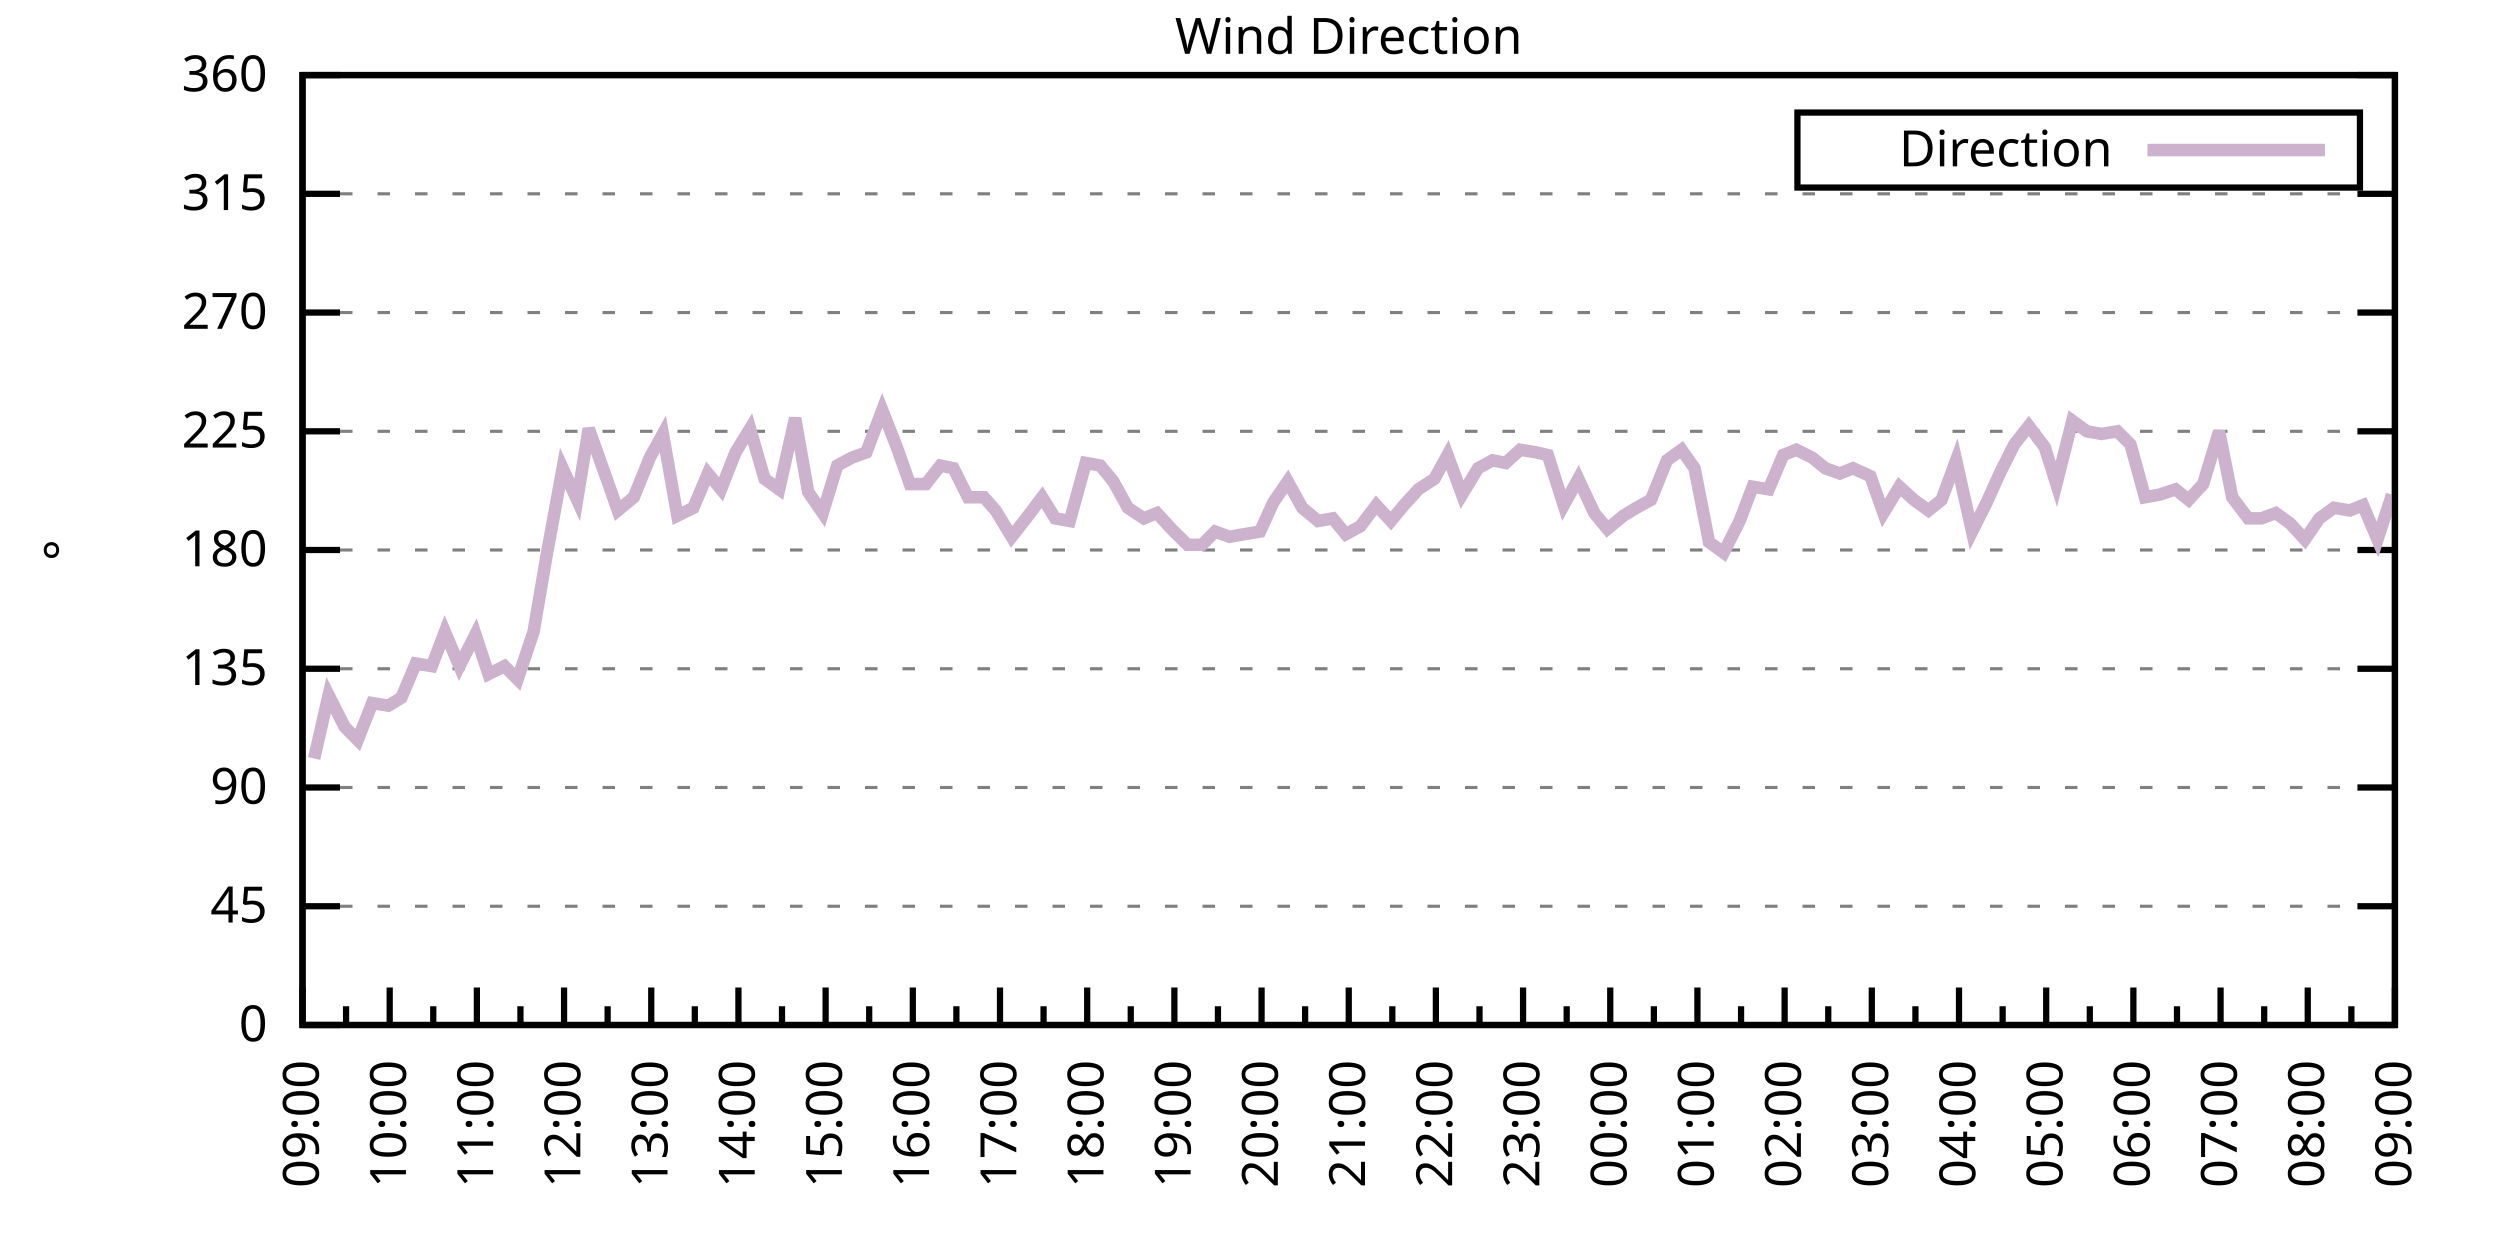
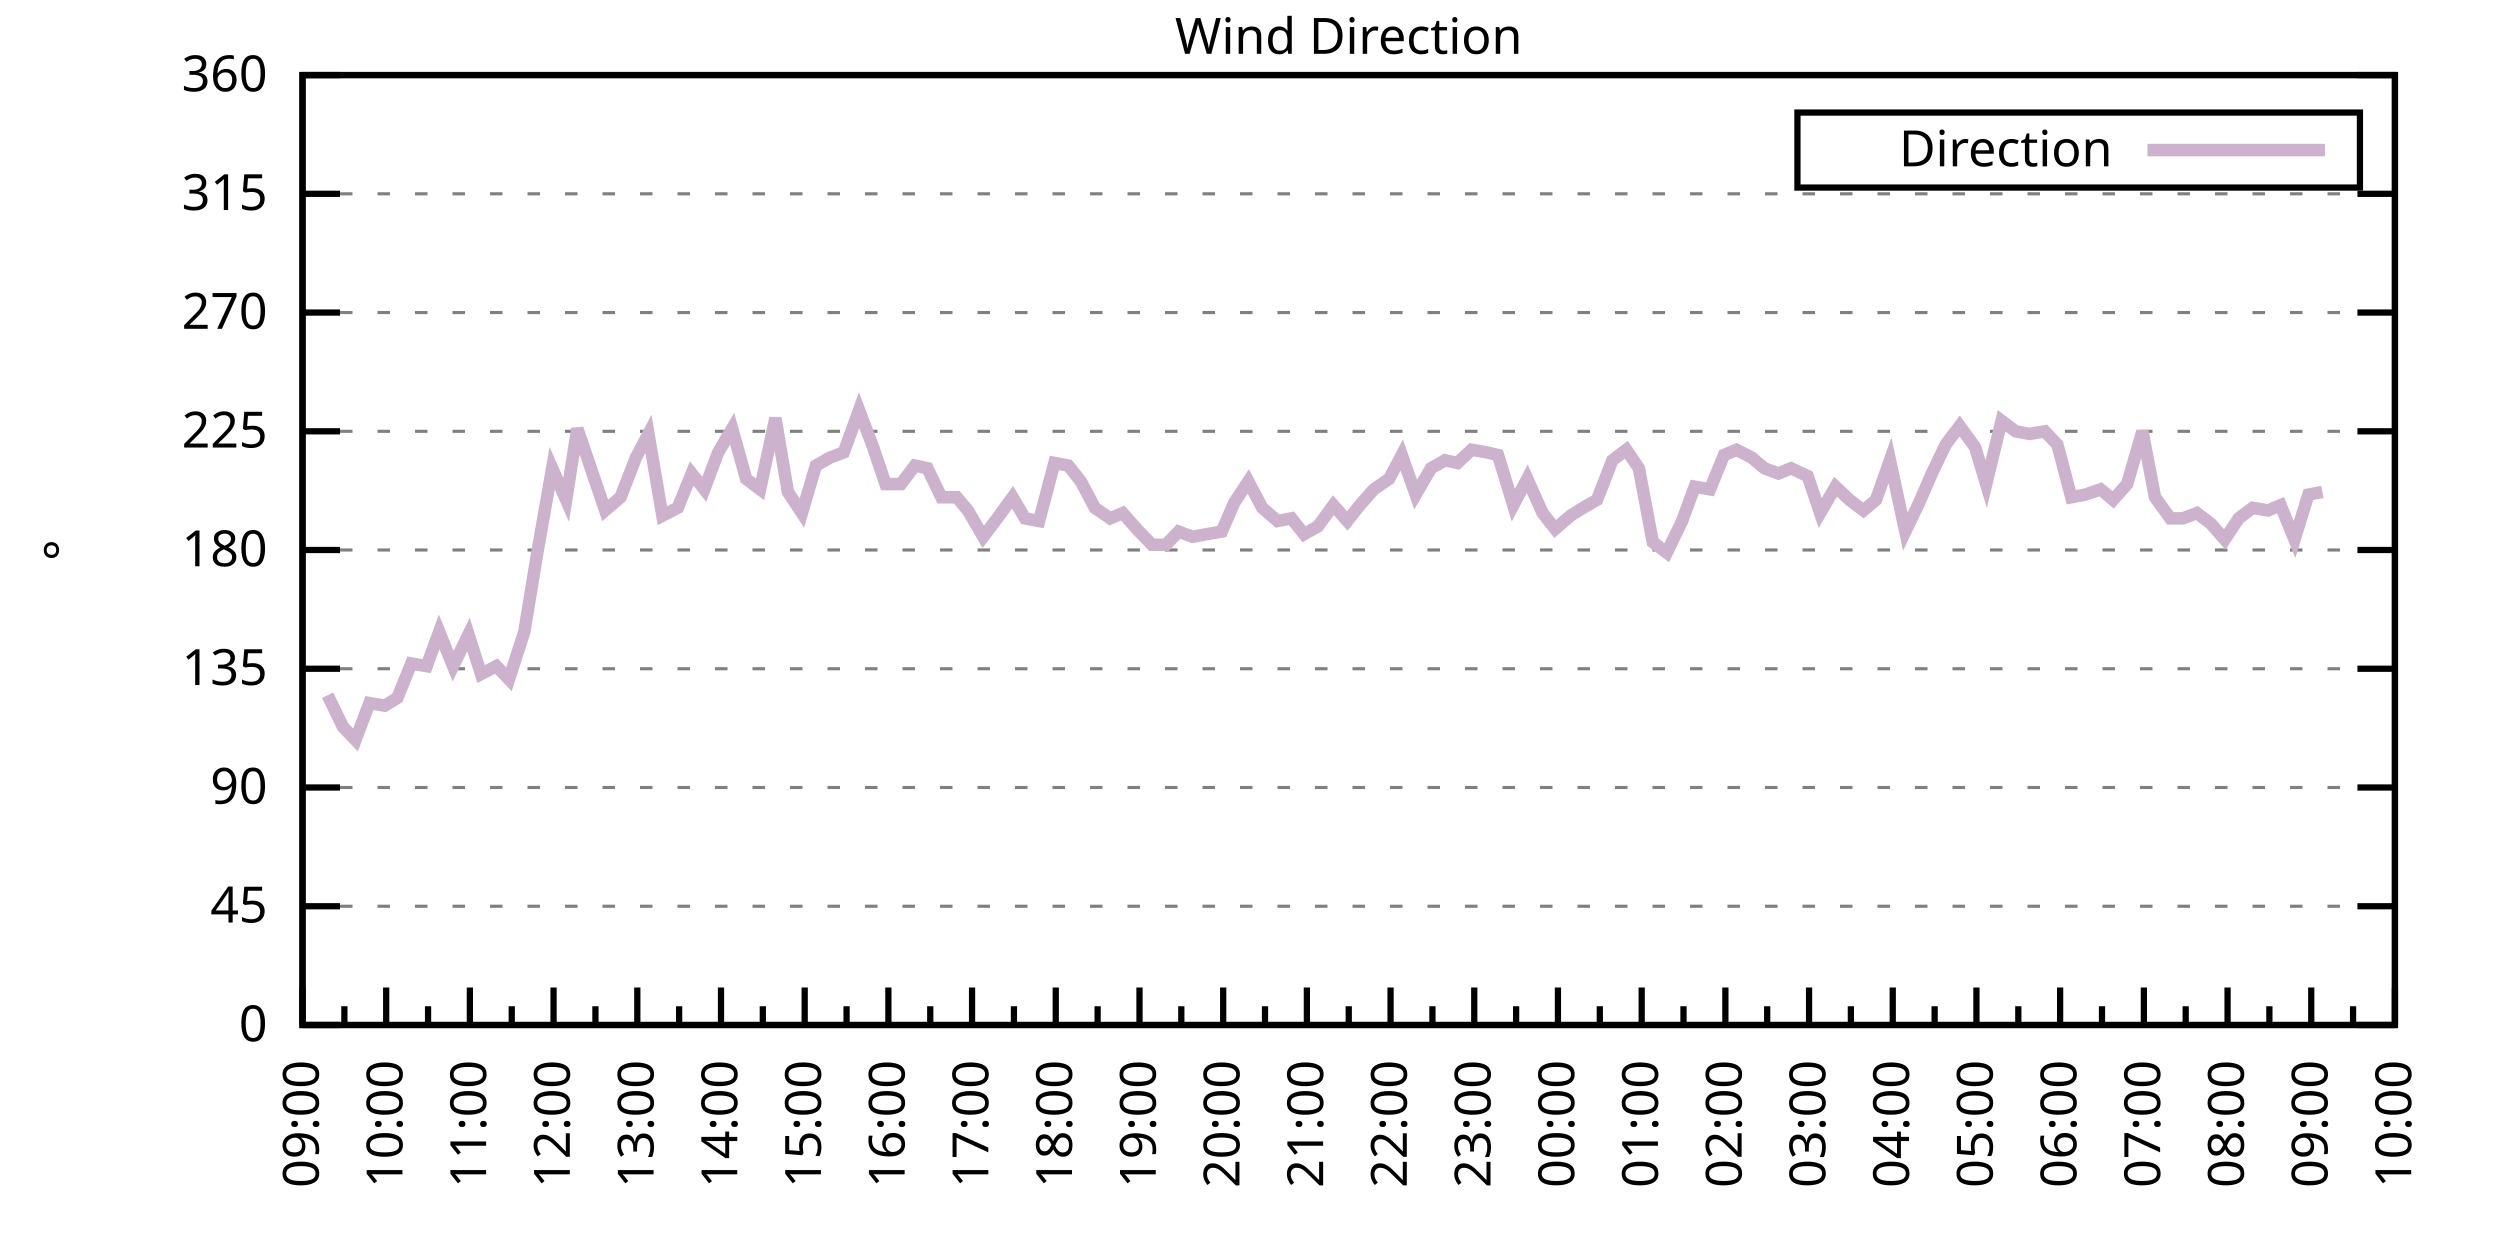
<svg xmlns="http://www.w3.org/2000/svg" xmlns:xlink="http://www.w3.org/1999/xlink" width="400" height="200" viewBox="0 0 400 200">
  <g id="gnuplot_canvas">
    <rect x="0" y="0" width="400" height="200" fill="none" />
    <defs>
      <circle id="gpDot" r="0.5" stroke-width="0.5" stroke="currentColor" />
      <path id="gpPt0" stroke-width="0.333" stroke="currentColor" d="M-1,0 h2 M0,-1 v2" />
      <path id="gpPt1" stroke-width="0.333" stroke="currentColor" d="M-1,-1 L1,1 M1,-1 L-1,1" />
      <path id="gpPt2" stroke-width="0.333" stroke="currentColor" d="M-1,0 L1,0 M0,-1 L0,1 M-1,-1 L1,1 M-1,1 L1,-1" />
      <rect id="gpPt3" stroke-width="0.333" stroke="currentColor" x="-1" y="-1" width="2" height="2" />
      <rect id="gpPt4" stroke-width="0.333" stroke="currentColor" fill="currentColor" x="-1" y="-1" width="2" height="2" />
      <circle id="gpPt5" stroke-width="0.333" stroke="currentColor" cx="0" cy="0" r="1" />
      <use xlink:href="#gpPt5" id="gpPt6" fill="currentColor" stroke="none" />
      <path id="gpPt7" stroke-width="0.333" stroke="currentColor" d="M0,-1.33 L-1.33,0.67 L1.33,0.67 z" />
      <use xlink:href="#gpPt7" id="gpPt8" fill="currentColor" stroke="none" />
      <use xlink:href="#gpPt7" id="gpPt9" stroke="currentColor" transform="rotate(180)" />
      <use xlink:href="#gpPt9" id="gpPt10" fill="currentColor" stroke="none" />
      <use xlink:href="#gpPt3" id="gpPt11" stroke="currentColor" transform="rotate(45)" />
      <use xlink:href="#gpPt11" id="gpPt12" fill="currentColor" stroke="none" />
      <path id="gpPt13" stroke-width="0.333" stroke="currentColor" d="M0,1.330 L1.265,0.411 L0.782,-1.067 L-0.782,-1.076 L-1.265,0.411 z" />
      <use xlink:href="#gpPt13" id="gpPt14" fill="currentColor" stroke="none" />
      <filter id="textbox" filterUnits="objectBoundingBox" x="0" y="0" height="1" width="1">
        <feFlood flood-color="white" flood-opacity="1" result="bgnd" />
        <feComposite in="SourceGraphic" in2="bgnd" operator="atop" />
      </filter>
      <filter id="greybox" filterUnits="objectBoundingBox" x="0" y="0" height="1" width="1">
        <feFlood flood-color="lightgrey" flood-opacity="1" result="grey" />
        <feComposite in="SourceGraphic" in2="grey" operator="atop" />
      </filter>
    </defs>
    <g fill="none" color="white" stroke="currentColor" stroke-width="1.00" stroke-linecap="butt" stroke-linejoin="miter">
</g>
    <g fill="none" color="black" stroke="currentColor" stroke-width="1.00" stroke-linecap="butt" stroke-linejoin="miter">
      <g stroke="none" shape-rendering="crispEdges">
        <polygon fill="rgb(255, 255, 255)" points="48.40,164.00 383.18,164.00 383.18,12.02 48.40,12.02 " />
      </g>
    </g>
    <g fill="none" color="black" stroke="currentColor" stroke-width="1.00" stroke-linecap="butt" stroke-linejoin="miter">
</g>
    <g fill="none" color="black" stroke="black" stroke-width="0.50" stroke-linecap="butt" stroke-linejoin="miter">
</g>
    <g fill="none" color="gray" stroke="currentColor" stroke-width="0.50" stroke-linecap="butt" stroke-linejoin="miter">
      <path stroke="gray" stroke-dasharray="2,4" class="gridline" d="M48.40,164.00 L383.19,164.00  " />
    </g>
    <g fill="none" color="gray" stroke="gray" stroke-width="1.00" stroke-linecap="butt" stroke-linejoin="miter">
</g>
    <g fill="none" color="black" stroke="currentColor" stroke-width="1.00" stroke-linecap="butt" stroke-linejoin="miter">
      <path stroke="black" d="M48.40,164.00 L54.40,164.00 M383.19,164.00 L377.19,164.00  " />
      <g transform="translate(42.80,166.60)" stroke="none" fill="black" font-family="Sans" font-size="8.00" text-anchor="end">
        <text>
          <tspan font-family="Sans"> 0</tspan>
        </text>
      </g>
    </g>
    <g fill="none" color="black" stroke="currentColor" stroke-width="1.00" stroke-linecap="butt" stroke-linejoin="miter">
</g>
    <g fill="none" color="black" stroke="black" stroke-width="0.50" stroke-linecap="butt" stroke-linejoin="miter">
</g>
    <g fill="none" color="gray" stroke="currentColor" stroke-width="0.50" stroke-linecap="butt" stroke-linejoin="miter">
      <path stroke="gray" stroke-dasharray="2,4" class="gridline" d="M48.40,145.00 L383.19,145.00  " />
    </g>
    <g fill="none" color="gray" stroke="gray" stroke-width="1.00" stroke-linecap="butt" stroke-linejoin="miter">
</g>
    <g fill="none" color="black" stroke="currentColor" stroke-width="1.00" stroke-linecap="butt" stroke-linejoin="miter">
      <path stroke="black" d="M48.40,145.00 L54.40,145.00 M383.19,145.00 L377.19,145.00  " />
      <g transform="translate(42.80,147.60)" stroke="none" fill="black" font-family="Sans" font-size="8.00" text-anchor="end">
        <text>
          <tspan font-family="Sans"> 45</tspan>
        </text>
      </g>
    </g>
    <g fill="none" color="black" stroke="currentColor" stroke-width="1.00" stroke-linecap="butt" stroke-linejoin="miter">
</g>
    <g fill="none" color="black" stroke="black" stroke-width="0.50" stroke-linecap="butt" stroke-linejoin="miter">
</g>
    <g fill="none" color="gray" stroke="currentColor" stroke-width="0.50" stroke-linecap="butt" stroke-linejoin="miter">
      <path stroke="gray" stroke-dasharray="2,4" class="gridline" d="M48.40,126.00 L383.19,126.00  " />
    </g>
    <g fill="none" color="gray" stroke="gray" stroke-width="1.00" stroke-linecap="butt" stroke-linejoin="miter">
</g>
    <g fill="none" color="black" stroke="currentColor" stroke-width="1.00" stroke-linecap="butt" stroke-linejoin="miter">
      <path stroke="black" d="M48.40,126.00 L54.40,126.00 M383.19,126.00 L377.19,126.00  " />
      <g transform="translate(42.80,128.60)" stroke="none" fill="black" font-family="Sans" font-size="8.00" text-anchor="end">
        <text>
          <tspan font-family="Sans"> 90</tspan>
        </text>
      </g>
    </g>
    <g fill="none" color="black" stroke="currentColor" stroke-width="1.00" stroke-linecap="butt" stroke-linejoin="miter">
</g>
    <g fill="none" color="black" stroke="black" stroke-width="0.50" stroke-linecap="butt" stroke-linejoin="miter">
</g>
    <g fill="none" color="gray" stroke="currentColor" stroke-width="0.50" stroke-linecap="butt" stroke-linejoin="miter">
      <path stroke="gray" stroke-dasharray="2,4" class="gridline" d="M48.40,107.00 L383.19,107.00  " />
    </g>
    <g fill="none" color="gray" stroke="gray" stroke-width="1.00" stroke-linecap="butt" stroke-linejoin="miter">
</g>
    <g fill="none" color="black" stroke="currentColor" stroke-width="1.00" stroke-linecap="butt" stroke-linejoin="miter">
      <path stroke="black" d="M48.40,107.00 L54.40,107.00 M383.19,107.00 L377.19,107.00  " />
      <g transform="translate(42.80,109.60)" stroke="none" fill="black" font-family="Sans" font-size="8.00" text-anchor="end">
        <text>
          <tspan font-family="Sans"> 135</tspan>
        </text>
      </g>
    </g>
    <g fill="none" color="black" stroke="currentColor" stroke-width="1.00" stroke-linecap="butt" stroke-linejoin="miter">
</g>
    <g fill="none" color="black" stroke="black" stroke-width="0.50" stroke-linecap="butt" stroke-linejoin="miter">
</g>
    <g fill="none" color="gray" stroke="currentColor" stroke-width="0.50" stroke-linecap="butt" stroke-linejoin="miter">
      <path stroke="gray" stroke-dasharray="2,4" class="gridline" d="M48.40,88.00 L383.19,88.00  " />
    </g>
    <g fill="none" color="gray" stroke="gray" stroke-width="1.00" stroke-linecap="butt" stroke-linejoin="miter">
</g>
    <g fill="none" color="black" stroke="currentColor" stroke-width="1.00" stroke-linecap="butt" stroke-linejoin="miter">
      <path stroke="black" d="M48.40,88.00 L54.40,88.00 M383.19,88.00 L377.19,88.00  " />
      <g transform="translate(42.80,90.60)" stroke="none" fill="black" font-family="Sans" font-size="8.00" text-anchor="end">
        <text>
          <tspan font-family="Sans"> 180</tspan>
        </text>
      </g>
    </g>
    <g fill="none" color="black" stroke="currentColor" stroke-width="1.00" stroke-linecap="butt" stroke-linejoin="miter">
</g>
    <g fill="none" color="black" stroke="black" stroke-width="0.50" stroke-linecap="butt" stroke-linejoin="miter">
</g>
    <g fill="none" color="gray" stroke="currentColor" stroke-width="0.50" stroke-linecap="butt" stroke-linejoin="miter">
      <path stroke="gray" stroke-dasharray="2,4" class="gridline" d="M48.40,69.01 L383.19,69.01  " />
    </g>
    <g fill="none" color="gray" stroke="gray" stroke-width="1.00" stroke-linecap="butt" stroke-linejoin="miter">
</g>
    <g fill="none" color="black" stroke="currentColor" stroke-width="1.00" stroke-linecap="butt" stroke-linejoin="miter">
      <path stroke="black" d="M48.40,69.01 L54.40,69.01 M383.19,69.01 L377.19,69.01  " />
      <g transform="translate(42.80,71.61)" stroke="none" fill="black" font-family="Sans" font-size="8.00" text-anchor="end">
        <text>
          <tspan font-family="Sans"> 225</tspan>
        </text>
      </g>
    </g>
    <g fill="none" color="black" stroke="currentColor" stroke-width="1.00" stroke-linecap="butt" stroke-linejoin="miter">
</g>
    <g fill="none" color="black" stroke="black" stroke-width="0.50" stroke-linecap="butt" stroke-linejoin="miter">
</g>
    <g fill="none" color="gray" stroke="currentColor" stroke-width="0.50" stroke-linecap="butt" stroke-linejoin="miter">
      <path stroke="gray" stroke-dasharray="2,4" class="gridline" d="M48.40,50.01 L383.19,50.01  " />
    </g>
    <g fill="none" color="gray" stroke="gray" stroke-width="1.00" stroke-linecap="butt" stroke-linejoin="miter">
</g>
    <g fill="none" color="black" stroke="currentColor" stroke-width="1.00" stroke-linecap="butt" stroke-linejoin="miter">
      <path stroke="black" d="M48.40,50.01 L54.40,50.01 M383.19,50.01 L377.19,50.01  " />
      <g transform="translate(42.80,52.61)" stroke="none" fill="black" font-family="Sans" font-size="8.00" text-anchor="end">
        <text>
          <tspan font-family="Sans"> 270</tspan>
        </text>
      </g>
    </g>
    <g fill="none" color="black" stroke="currentColor" stroke-width="1.00" stroke-linecap="butt" stroke-linejoin="miter">
</g>
    <g fill="none" color="black" stroke="black" stroke-width="0.50" stroke-linecap="butt" stroke-linejoin="miter">
</g>
    <g fill="none" color="gray" stroke="currentColor" stroke-width="0.50" stroke-linecap="butt" stroke-linejoin="miter">
      <path stroke="gray" stroke-dasharray="2,4" class="gridline" d="M48.40,31.01 L383.19,31.01  " />
    </g>
    <g fill="none" color="gray" stroke="gray" stroke-width="1.00" stroke-linecap="butt" stroke-linejoin="miter">
</g>
    <g fill="none" color="black" stroke="currentColor" stroke-width="1.00" stroke-linecap="butt" stroke-linejoin="miter">
      <path stroke="black" d="M48.40,31.01 L54.40,31.01 M383.19,31.01 L377.19,31.01  " />
      <g transform="translate(42.80,33.61)" stroke="none" fill="black" font-family="Sans" font-size="8.00" text-anchor="end">
        <text>
          <tspan font-family="Sans"> 315</tspan>
        </text>
      </g>
    </g>
    <g fill="none" color="black" stroke="currentColor" stroke-width="1.00" stroke-linecap="butt" stroke-linejoin="miter">
</g>
    <g fill="none" color="black" stroke="black" stroke-width="0.50" stroke-linecap="butt" stroke-linejoin="miter">
</g>
    <g fill="none" color="gray" stroke="currentColor" stroke-width="0.50" stroke-linecap="butt" stroke-linejoin="miter">
      <path stroke="gray" stroke-dasharray="2,4" class="gridline" d="M48.40,12.01 L383.19,12.01  " />
    </g>
    <g fill="none" color="gray" stroke="gray" stroke-width="1.00" stroke-linecap="butt" stroke-linejoin="miter">
</g>
    <g fill="none" color="black" stroke="currentColor" stroke-width="1.00" stroke-linecap="butt" stroke-linejoin="miter">
      <path stroke="black" d="M48.40,12.01 L54.40,12.01 M383.19,12.01 L377.19,12.01  " />
      <g transform="translate(42.80,14.61)" stroke="none" fill="black" font-family="Sans" font-size="8.00" text-anchor="end">
        <text>
          <tspan font-family="Sans"> 360</tspan>
        </text>
      </g>
    </g>
    <g fill="none" color="black" stroke="currentColor" stroke-width="1.00" stroke-linecap="butt" stroke-linejoin="miter">
      <path stroke="black" d="M48.40,164.00 L48.40,158.00  " />
      <g transform="translate(51.00,169.60) rotate(270)" stroke="none" fill="black" font-family="Sans" font-size="8.00" text-anchor="end">
        <text>
          <tspan font-family="Sans">09:00</tspan>
        </text>
      </g>
    </g>
    <g fill="none" color="black" stroke="currentColor" stroke-width="1.00" stroke-linecap="butt" stroke-linejoin="miter">
-       <path stroke="black" d="M55.37,164.00 L55.37,161.00 M62.35,164.00 L62.35,158.00  " />
-       <g transform="translate(64.95,169.60) rotate(270)" stroke="none" fill="black" font-family="Sans" font-size="8.00" text-anchor="end">
+       <path stroke="black" d="M55.10,164.00 L55.10,161.00 M61.79,164.00 L61.79,158.00  " />
+       <g transform="translate(64.39,169.60) rotate(270)" stroke="none" fill="black" font-family="Sans" font-size="8.00" text-anchor="end">
        <text>
          <tspan font-family="Sans">10:00</tspan>
        </text>
      </g>
    </g>
    <g fill="none" color="black" stroke="currentColor" stroke-width="1.00" stroke-linecap="butt" stroke-linejoin="miter">
-       <path stroke="black" d="M69.32,164.00 L69.32,161.00 M76.30,164.00 L76.30,158.00  " />
-       <g transform="translate(78.90,169.60) rotate(270)" stroke="none" fill="black" font-family="Sans" font-size="8.00" text-anchor="end">
+       <path stroke="black" d="M68.49,164.00 L68.49,161.00 M75.18,164.00 L75.18,158.00  " />
+       <g transform="translate(77.78,169.60) rotate(270)" stroke="none" fill="black" font-family="Sans" font-size="8.00" text-anchor="end">
        <text>
          <tspan font-family="Sans">11:00</tspan>
        </text>
      </g>
    </g>
    <g fill="none" color="black" stroke="currentColor" stroke-width="1.00" stroke-linecap="butt" stroke-linejoin="miter">
-       <path stroke="black" d="M83.27,164.00 L83.27,161.00 M90.25,164.00 L90.25,158.00  " />
-       <g transform="translate(92.85,169.60) rotate(270)" stroke="none" fill="black" font-family="Sans" font-size="8.00" text-anchor="end">
+       <path stroke="black" d="M81.88,164.00 L81.88,161.00 M88.57,164.00 L88.57,158.00  " />
+       <g transform="translate(91.17,169.60) rotate(270)" stroke="none" fill="black" font-family="Sans" font-size="8.00" text-anchor="end">
        <text>
          <tspan font-family="Sans">12:00</tspan>
        </text>
      </g>
    </g>
    <g fill="none" color="black" stroke="currentColor" stroke-width="1.00" stroke-linecap="butt" stroke-linejoin="miter">
-       <path stroke="black" d="M97.22,164.00 L97.22,161.00 M104.20,164.00 L104.20,158.00  " />
-       <g transform="translate(106.80,169.60) rotate(270)" stroke="none" fill="black" font-family="Sans" font-size="8.00" text-anchor="end">
+       <path stroke="black" d="M95.27,164.00 L95.27,161.00 M101.97,164.00 L101.97,158.00  " />
+       <g transform="translate(104.57,169.60) rotate(270)" stroke="none" fill="black" font-family="Sans" font-size="8.00" text-anchor="end">
        <text>
          <tspan font-family="Sans">13:00</tspan>
        </text>
      </g>
    </g>
    <g fill="none" color="black" stroke="currentColor" stroke-width="1.00" stroke-linecap="butt" stroke-linejoin="miter">
-       <path stroke="black" d="M111.17,164.00 L111.17,161.00 M118.15,164.00 L118.15,158.00  " />
-       <g transform="translate(120.75,169.60) rotate(270)" stroke="none" fill="black" font-family="Sans" font-size="8.00" text-anchor="end">
+       <path stroke="black" d="M108.66,164.00 L108.66,161.00 M115.36,164.00 L115.36,158.00  " />
+       <g transform="translate(117.96,169.60) rotate(270)" stroke="none" fill="black" font-family="Sans" font-size="8.00" text-anchor="end">
        <text>
          <tspan font-family="Sans">14:00</tspan>
        </text>
      </g>
    </g>
    <g fill="none" color="black" stroke="currentColor" stroke-width="1.00" stroke-linecap="butt" stroke-linejoin="miter">
-       <path stroke="black" d="M125.12,164.00 L125.12,161.00 M132.10,164.00 L132.10,158.00  " />
-       <g transform="translate(134.70,169.60) rotate(270)" stroke="none" fill="black" font-family="Sans" font-size="8.00" text-anchor="end">
+       <path stroke="black" d="M122.05,164.00 L122.05,161.00 M128.75,164.00 L128.75,158.00  " />
+       <g transform="translate(131.35,169.60) rotate(270)" stroke="none" fill="black" font-family="Sans" font-size="8.00" text-anchor="end">
        <text>
          <tspan font-family="Sans">15:00</tspan>
        </text>
      </g>
    </g>
    <g fill="none" color="black" stroke="currentColor" stroke-width="1.00" stroke-linecap="butt" stroke-linejoin="miter">
-       <path stroke="black" d="M139.07,164.00 L139.07,161.00 M146.05,164.00 L146.05,158.00  " />
-       <g transform="translate(148.65,169.60) rotate(270)" stroke="none" fill="black" font-family="Sans" font-size="8.00" text-anchor="end">
+       <path stroke="black" d="M135.45,164.00 L135.45,161.00 M142.14,164.00 L142.14,158.00  " />
+       <g transform="translate(144.74,169.60) rotate(270)" stroke="none" fill="black" font-family="Sans" font-size="8.00" text-anchor="end">
        <text>
          <tspan font-family="Sans">16:00</tspan>
        </text>
      </g>
    </g>
    <g fill="none" color="black" stroke="currentColor" stroke-width="1.00" stroke-linecap="butt" stroke-linejoin="miter">
-       <path stroke="black" d="M153.02,164.00 L153.02,161.00 M160.00,164.00 L160.00,158.00  " />
-       <g transform="translate(162.60,169.60) rotate(270)" stroke="none" fill="black" font-family="Sans" font-size="8.00" text-anchor="end">
+       <path stroke="black" d="M148.84,164.00 L148.84,161.00 M155.53,164.00 L155.53,158.00  " />
+       <g transform="translate(158.13,169.60) rotate(270)" stroke="none" fill="black" font-family="Sans" font-size="8.00" text-anchor="end">
        <text>
          <tspan font-family="Sans">17:00</tspan>
        </text>
      </g>
    </g>
    <g fill="none" color="black" stroke="currentColor" stroke-width="1.00" stroke-linecap="butt" stroke-linejoin="miter">
-       <path stroke="black" d="M166.97,164.00 L166.97,161.00 M173.95,164.00 L173.95,158.00  " />
-       <g transform="translate(176.55,169.60) rotate(270)" stroke="none" fill="black" font-family="Sans" font-size="8.00" text-anchor="end">
+       <path stroke="black" d="M162.23,164.00 L162.23,161.00 M168.92,164.00 L168.92,158.00  " />
+       <g transform="translate(171.52,169.60) rotate(270)" stroke="none" fill="black" font-family="Sans" font-size="8.00" text-anchor="end">
        <text>
          <tspan font-family="Sans">18:00</tspan>
        </text>
      </g>
    </g>
    <g fill="none" color="black" stroke="currentColor" stroke-width="1.00" stroke-linecap="butt" stroke-linejoin="miter">
-       <path stroke="black" d="M180.92,164.00 L180.92,161.00 M187.90,164.00 L187.90,158.00  " />
-       <g transform="translate(190.50,169.60) rotate(270)" stroke="none" fill="black" font-family="Sans" font-size="8.00" text-anchor="end">
+       <path stroke="black" d="M175.62,164.00 L175.62,161.00 M182.32,164.00 L182.32,158.00  " />
+       <g transform="translate(184.92,169.60) rotate(270)" stroke="none" fill="black" font-family="Sans" font-size="8.00" text-anchor="end">
        <text>
          <tspan font-family="Sans">19:00</tspan>
        </text>
      </g>
    </g>
    <g fill="none" color="black" stroke="currentColor" stroke-width="1.00" stroke-linecap="butt" stroke-linejoin="miter">
-       <path stroke="black" d="M194.87,164.00 L194.87,161.00 M201.85,164.00 L201.85,158.00  " />
-       <g transform="translate(204.45,169.60) rotate(270)" stroke="none" fill="black" font-family="Sans" font-size="8.00" text-anchor="end">
+       <path stroke="black" d="M189.01,164.00 L189.01,161.00 M195.71,164.00 L195.71,158.00  " />
+       <g transform="translate(198.31,169.60) rotate(270)" stroke="none" fill="black" font-family="Sans" font-size="8.00" text-anchor="end">
        <text>
          <tspan font-family="Sans">20:00</tspan>
        </text>
      </g>
    </g>
    <g fill="none" color="black" stroke="currentColor" stroke-width="1.00" stroke-linecap="butt" stroke-linejoin="miter">
-       <path stroke="black" d="M208.82,164.00 L208.82,161.00 M215.80,164.00 L215.80,158.00  " />
-       <g transform="translate(218.40,169.60) rotate(270)" stroke="none" fill="black" font-family="Sans" font-size="8.00" text-anchor="end">
+       <path stroke="black" d="M202.40,164.00 L202.40,161.00 M209.10,164.00 L209.10,158.00  " />
+       <g transform="translate(211.70,169.60) rotate(270)" stroke="none" fill="black" font-family="Sans" font-size="8.00" text-anchor="end">
        <text>
          <tspan font-family="Sans">21:00</tspan>
        </text>
      </g>
    </g>
    <g fill="none" color="black" stroke="currentColor" stroke-width="1.00" stroke-linecap="butt" stroke-linejoin="miter">
-       <path stroke="black" d="M222.77,164.00 L222.77,161.00 M229.74,164.00 L229.74,158.00  " />
-       <g transform="translate(232.34,169.60) rotate(270)" stroke="none" fill="black" font-family="Sans" font-size="8.00" text-anchor="end">
+       <path stroke="black" d="M215.80,164.00 L215.80,161.00 M222.49,164.00 L222.49,158.00  " />
+       <g transform="translate(225.09,169.60) rotate(270)" stroke="none" fill="black" font-family="Sans" font-size="8.00" text-anchor="end">
        <text>
          <tspan font-family="Sans">22:00</tspan>
        </text>
      </g>
    </g>
    <g fill="none" color="black" stroke="currentColor" stroke-width="1.00" stroke-linecap="butt" stroke-linejoin="miter">
-       <path stroke="black" d="M236.72,164.00 L236.72,161.00 M243.69,164.00 L243.69,158.00  " />
-       <g transform="translate(246.29,169.60) rotate(270)" stroke="none" fill="black" font-family="Sans" font-size="8.00" text-anchor="end">
+       <path stroke="black" d="M229.19,164.00 L229.19,161.00 M235.88,164.00 L235.88,158.00  " />
+       <g transform="translate(238.48,169.60) rotate(270)" stroke="none" fill="black" font-family="Sans" font-size="8.00" text-anchor="end">
        <text>
          <tspan font-family="Sans">23:00</tspan>
        </text>
      </g>
    </g>
    <g fill="none" color="black" stroke="currentColor" stroke-width="1.00" stroke-linecap="butt" stroke-linejoin="miter">
-       <path stroke="black" d="M250.67,164.00 L250.67,161.00 M257.64,164.00 L257.64,158.00  " />
-       <g transform="translate(260.24,169.60) rotate(270)" stroke="none" fill="black" font-family="Sans" font-size="8.00" text-anchor="end">
+       <path stroke="black" d="M242.58,164.00 L242.58,161.00 M249.27,164.00 L249.27,158.00  " />
+       <g transform="translate(251.87,169.60) rotate(270)" stroke="none" fill="black" font-family="Sans" font-size="8.00" text-anchor="end">
        <text>
          <tspan font-family="Sans">00:00</tspan>
        </text>
      </g>
    </g>
    <g fill="none" color="black" stroke="currentColor" stroke-width="1.00" stroke-linecap="butt" stroke-linejoin="miter">
-       <path stroke="black" d="M264.62,164.00 L264.62,161.00 M271.59,164.00 L271.59,158.00  " />
-       <g transform="translate(274.19,169.60) rotate(270)" stroke="none" fill="black" font-family="Sans" font-size="8.00" text-anchor="end">
+       <path stroke="black" d="M255.97,164.00 L255.97,161.00 M262.67,164.00 L262.67,158.00  " />
+       <g transform="translate(265.27,169.60) rotate(270)" stroke="none" fill="black" font-family="Sans" font-size="8.00" text-anchor="end">
        <text>
          <tspan font-family="Sans">01:00</tspan>
        </text>
      </g>
    </g>
    <g fill="none" color="black" stroke="currentColor" stroke-width="1.00" stroke-linecap="butt" stroke-linejoin="miter">
-       <path stroke="black" d="M278.57,164.00 L278.57,161.00 M285.54,164.00 L285.54,158.00  " />
-       <g transform="translate(288.14,169.60) rotate(270)" stroke="none" fill="black" font-family="Sans" font-size="8.00" text-anchor="end">
+       <path stroke="black" d="M269.36,164.00 L269.36,161.00 M276.06,164.00 L276.06,158.00  " />
+       <g transform="translate(278.66,169.60) rotate(270)" stroke="none" fill="black" font-family="Sans" font-size="8.00" text-anchor="end">
        <text>
          <tspan font-family="Sans">02:00</tspan>
        </text>
      </g>
    </g>
    <g fill="none" color="black" stroke="currentColor" stroke-width="1.00" stroke-linecap="butt" stroke-linejoin="miter">
-       <path stroke="black" d="M292.52,164.00 L292.52,161.00 M299.49,164.00 L299.49,158.00  " />
-       <g transform="translate(302.09,169.60) rotate(270)" stroke="none" fill="black" font-family="Sans" font-size="8.00" text-anchor="end">
+       <path stroke="black" d="M282.75,164.00 L282.75,161.00 M289.45,164.00 L289.45,158.00  " />
+       <g transform="translate(292.05,169.60) rotate(270)" stroke="none" fill="black" font-family="Sans" font-size="8.00" text-anchor="end">
        <text>
          <tspan font-family="Sans">03:00</tspan>
        </text>
      </g>
    </g>
    <g fill="none" color="black" stroke="currentColor" stroke-width="1.00" stroke-linecap="butt" stroke-linejoin="miter">
-       <path stroke="black" d="M306.47,164.00 L306.47,161.00 M313.44,164.00 L313.44,158.00  " />
-       <g transform="translate(316.04,169.60) rotate(270)" stroke="none" fill="black" font-family="Sans" font-size="8.00" text-anchor="end">
+       <path stroke="black" d="M296.14,164.00 L296.14,161.00 M302.84,164.00 L302.84,158.00  " />
+       <g transform="translate(305.44,169.60) rotate(270)" stroke="none" fill="black" font-family="Sans" font-size="8.00" text-anchor="end">
        <text>
          <tspan font-family="Sans">04:00</tspan>
        </text>
      </g>
    </g>
    <g fill="none" color="black" stroke="currentColor" stroke-width="1.00" stroke-linecap="butt" stroke-linejoin="miter">
-       <path stroke="black" d="M320.42,164.00 L320.42,161.00 M327.39,164.00 L327.39,158.00  " />
-       <g transform="translate(329.99,169.60) rotate(270)" stroke="none" fill="black" font-family="Sans" font-size="8.00" text-anchor="end">
+       <path stroke="black" d="M309.54,164.00 L309.54,161.00 M316.23,164.00 L316.23,158.00  " />
+       <g transform="translate(318.83,169.60) rotate(270)" stroke="none" fill="black" font-family="Sans" font-size="8.00" text-anchor="end">
        <text>
          <tspan font-family="Sans">05:00</tspan>
        </text>
      </g>
    </g>
    <g fill="none" color="black" stroke="currentColor" stroke-width="1.00" stroke-linecap="butt" stroke-linejoin="miter">
-       <path stroke="black" d="M334.37,164.00 L334.37,161.00 M341.34,164.00 L341.34,158.00  " />
-       <g transform="translate(343.94,169.60) rotate(270)" stroke="none" fill="black" font-family="Sans" font-size="8.00" text-anchor="end">
+       <path stroke="black" d="M322.93,164.00 L322.93,161.00 M329.62,164.00 L329.62,158.00  " />
+       <g transform="translate(332.22,169.60) rotate(270)" stroke="none" fill="black" font-family="Sans" font-size="8.00" text-anchor="end">
        <text>
          <tspan font-family="Sans">06:00</tspan>
        </text>
      </g>
    </g>
    <g fill="none" color="black" stroke="currentColor" stroke-width="1.00" stroke-linecap="butt" stroke-linejoin="miter">
-       <path stroke="black" d="M348.32,164.00 L348.32,161.00 M355.29,164.00 L355.29,158.00  " />
-       <g transform="translate(357.89,169.60) rotate(270)" stroke="none" fill="black" font-family="Sans" font-size="8.00" text-anchor="end">
+       <path stroke="black" d="M336.32,164.00 L336.32,161.00 M343.02,164.00 L343.02,158.00  " />
+       <g transform="translate(345.62,169.60) rotate(270)" stroke="none" fill="black" font-family="Sans" font-size="8.00" text-anchor="end">
        <text>
          <tspan font-family="Sans">07:00</tspan>
        </text>
      </g>
    </g>
    <g fill="none" color="black" stroke="currentColor" stroke-width="1.00" stroke-linecap="butt" stroke-linejoin="miter">
-       <path stroke="black" d="M362.27,164.00 L362.27,161.00 M369.24,164.00 L369.24,158.00  " />
-       <g transform="translate(371.84,169.60) rotate(270)" stroke="none" fill="black" font-family="Sans" font-size="8.00" text-anchor="end">
+       <path stroke="black" d="M349.71,164.00 L349.71,161.00 M356.41,164.00 L356.41,158.00  " />
+       <g transform="translate(359.01,169.60) rotate(270)" stroke="none" fill="black" font-family="Sans" font-size="8.00" text-anchor="end">
        <text>
          <tspan font-family="Sans">08:00</tspan>
        </text>
      </g>
    </g>
    <g fill="none" color="black" stroke="currentColor" stroke-width="1.00" stroke-linecap="butt" stroke-linejoin="miter">
-       <path stroke="black" d="M376.22,164.00 L376.22,161.00 M383.19,164.00 L383.19,158.00  " />
+       <path stroke="black" d="M363.10,164.00 L363.10,161.00 M369.80,164.00 L369.80,158.00  " />
+       <g transform="translate(372.40,169.60) rotate(270)" stroke="none" fill="black" font-family="Sans" font-size="8.00" text-anchor="end">
+         <text>
+           <tspan font-family="Sans">09:00</tspan>
+         </text>
+       </g>
+     </g>
+     <g fill="none" color="black" stroke="currentColor" stroke-width="1.00" stroke-linecap="butt" stroke-linejoin="miter">
+       <path stroke="black" d="M376.49,164.00 L376.49,161.00 M383.19,164.00 L383.19,158.00  " />
      <g transform="translate(385.79,169.60) rotate(270)" stroke="none" fill="black" font-family="Sans" font-size="8.00" text-anchor="end">
        <text>
-           <tspan font-family="Sans">09:00</tspan>
+           <tspan font-family="Sans">10:00</tspan>
        </text>
      </g>
    </g>
    <g fill="none" color="black" stroke="currentColor" stroke-width="1.00" stroke-linecap="butt" stroke-linejoin="miter">
</g>
    <g fill="none" color="black" stroke="currentColor" stroke-width="1.00" stroke-linecap="butt" stroke-linejoin="miter">
      <path stroke="black" d="M48.40,12.01 L48.40,164.00 L383.19,164.00 L383.19,12.01 L48.40,12.01 Z  " />
    </g>
    <g fill="none" color="black" stroke="currentColor" stroke-width="1.00" stroke-linecap="butt" stroke-linejoin="miter">
      <g transform="translate(12.80,88.01) rotate(270)" stroke="none" fill="black" font-family="Sans" font-size="8.00" text-anchor="middle">
        <text>
          <tspan font-family="Sans">°</tspan>
        </text>
      </g>
    </g>
    <g fill="none" color="black" stroke="currentColor" stroke-width="1.00" stroke-linecap="butt" stroke-linejoin="miter">
</g>
    <g fill="none" color="black" stroke="currentColor" stroke-width="1.00" stroke-linecap="butt" stroke-linejoin="miter">
      <path stroke="black" d="M287.59,30.01 L287.59,18.01 L377.59,18.01 L377.59,30.01 L287.59,30.01 Z  " />
    </g>
    <g id="Wind_direction_plot_1">
      <g fill="none" color="white" stroke="black" stroke-width="2.00" stroke-linecap="butt" stroke-linejoin="miter">
</g>
      <g fill="none" color="black" stroke="currentColor" stroke-width="2.00" stroke-linecap="butt" stroke-linejoin="miter">
        <g transform="translate(337.99,26.61)" stroke="none" fill="black" font-family="Sans" font-size="8.00" text-anchor="end">
          <text>
            <tspan font-family="Sans">Direction</tspan>
          </text>
        </g>
      </g>
      <g fill="none" color="black" stroke="currentColor" stroke-width="2.00" stroke-linecap="butt" stroke-linejoin="miter">
-         <path stroke="rgb(204, 178, 204)" d="M343.59,24.01 L371.99,24.01 M50.26,121.36 L52.58,111.23 L55.14,116.29 L57.23,118.40 L59.56,112.49 L62.12,112.91   L64.21,111.65 L66.53,106.16 L69.09,106.58 L71.18,101.09 L73.51,106.58 L76.07,101.52 L78.16,107.85 L80.72,106.58   L82.81,108.69 L85.37,101.09 L87.46,88.85 L90.02,74.92 L92.34,79.98 L94.20,68.58 L96.76,75.76 L98.85,81.67   L101.41,79.56 L103.97,73.23 L106.06,69.43 L108.38,82.52 L110.94,81.25 L113.27,75.76 L115.36,78.29 L117.68,72.38   L120.01,68.58 L122.33,76.61 L124.66,78.29 L127.22,66.90 L129.31,78.72 L131.63,82.09 L133.96,74.49 L136.28,73.23   L138.61,72.38 L141.16,65.63 L143.49,71.54 L145.58,77.45 L148.14,77.45 L150.46,74.49 L152.56,74.92 L154.88,79.56   L157.44,79.56 L159.30,81.67 L161.86,85.89 L164.18,82.94 L166.74,79.56 L168.83,82.94 L171.16,83.36 L173.71,74.07   L176.04,74.49 L178.13,77.03 L180.46,81.25 L183.01,82.94 L185.11,82.09 L187.43,84.63 L189.99,87.16 L192.31,87.16   L194.41,85.05 L196.73,85.89 L199.06,85.47 L201.61,85.05 L203.71,80.41 L206.03,77.03 L208.36,81.25 L210.91,83.36   L213.24,82.94 L215.33,85.47 L217.65,84.21 L220.21,80.83 L222.54,83.36 L224.63,80.83 L226.95,78.29 L229.51,76.61   L231.60,72.81 L233.93,79.14 L236.49,74.92 L238.81,73.65 L240.90,74.07 L243.23,71.96 L245.79,72.38 L247.65,72.81   L250.20,80.83 L252.53,76.61 L255.09,82.09 L257.18,84.63 L259.74,82.52 L261.83,81.25 L264.15,79.98 L266.71,73.65   L269.04,71.96 L271.13,74.92 L273.45,86.74 L275.78,88.43 L278.34,83.36 L280.43,77.87 L282.99,78.29 L285.31,72.81   L287.40,71.96 L289.96,73.23 L292.05,74.92 L294.38,75.76 L296.47,74.92 L299.26,76.18 L301.35,82.09 L303.91,77.87   L306.23,79.98 L308.56,81.67 L310.65,79.98 L312.98,73.65 L315.53,85.05 L317.86,80.41 L319.95,75.76 L322.28,71.12   L324.60,68.16 L327.16,71.54 L329.02,77.45 L331.58,67.32 L333.90,69.01 L336.23,69.43 L338.78,69.01 L340.88,71.12   L343.20,79.56 L345.53,79.14 L348.08,78.29 L350.18,79.98 L352.50,77.45 L355.06,69.01 L357.15,79.56 L359.71,82.94   L361.80,82.94 L364.13,82.09 L366.45,83.78 L368.78,86.32 L371.10,82.94 L373.43,81.25 L375.98,81.67 L378.08,80.83   L380.40,86.32 L382.73,79.14  " />
+         <path stroke="rgb(204, 178, 204)" d="M343.59,24.01 L371.99,24.01 M52.42,111.23 L54.87,116.29 L56.88,118.40 L59.11,112.49 L61.57,112.91 L63.58,111.65   L65.81,106.16 L68.26,106.58 L70.27,101.09 L72.50,106.58 L74.96,101.52 L76.97,107.85 L79.42,106.58 L81.43,108.69   L83.89,101.09 L85.90,88.85 L88.35,74.92 L90.58,79.98 L92.37,68.58 L94.82,75.76 L96.83,81.67 L99.29,79.56   L101.74,73.23 L103.75,69.43 L105.98,82.52 L108.44,81.25 L110.67,75.76 L112.68,78.29 L114.91,72.38 L117.14,68.58   L119.38,76.61 L121.61,78.29 L124.06,66.90 L126.07,78.72 L128.30,82.09 L130.54,74.49 L132.77,73.23 L135.00,72.38   L137.45,65.63 L139.69,71.54 L141.69,77.45 L144.15,77.45 L146.38,74.49 L148.39,74.92 L150.62,79.56 L153.08,79.56   L154.86,81.67 L157.32,85.89 L159.55,82.94 L162.01,79.56 L164.01,82.94 L166.25,83.36 L168.70,74.07 L170.93,74.49   L172.94,77.03 L175.17,81.25 L177.63,82.94 L179.64,82.09 L181.87,84.63 L184.32,87.16 L186.56,87.16 L188.57,85.05   L190.80,85.89 L193.03,85.47 L195.48,85.05 L197.49,80.41 L199.73,77.03 L201.96,81.25 L204.41,83.36 L206.64,82.94   L208.65,85.47 L210.88,84.21 L213.34,80.83 L215.57,83.36 L217.58,80.83 L219.81,78.29 L222.27,76.61 L224.28,72.81   L226.51,79.14 L228.96,74.92 L231.20,73.65 L233.20,74.07 L235.44,71.96 L237.89,72.38 L239.68,72.81 L242.13,80.83   L244.36,76.61 L246.82,82.09 L248.83,84.63 L251.28,82.52 L253.29,81.25 L255.52,79.98 L257.98,73.65 L260.21,71.96   L262.22,74.92 L264.45,86.74 L266.68,88.43 L269.14,83.36 L271.15,77.87 L273.60,78.29 L275.83,72.81 L277.84,71.96   L280.30,73.23 L282.31,74.92 L284.54,75.76 L286.55,74.92 L289.23,76.18 L291.23,82.09 L293.69,77.87 L295.92,79.98   L298.15,81.67 L300.16,79.98 L302.39,73.65 L304.85,85.05 L307.08,80.41 L309.09,75.76 L311.32,71.12 L313.55,68.16   L316.01,71.54 L317.79,77.45 L320.25,67.32 L322.48,69.01 L324.71,69.43 L327.17,69.01 L329.18,71.12 L331.41,79.56   L333.64,79.14 L336.10,78.29 L338.10,79.98 L340.34,77.45 L342.79,69.01 L344.80,79.56 L347.26,82.94 L349.26,82.94   L351.50,82.09 L353.73,83.78 L355.96,86.32 L358.19,82.94 L360.42,81.25 L362.88,81.67 L364.89,80.83 L367.12,86.32   L369.35,79.14 L371.58,78.72  " />
      </g>
    </g>
    <g fill="none" color="black" stroke="currentColor" stroke-width="2.00" stroke-linecap="butt" stroke-linejoin="miter">
</g>
    <g fill="none" color="black" stroke="black" stroke-width="1.00" stroke-linecap="butt" stroke-linejoin="miter">
</g>
    <g fill="none" color="black" stroke="currentColor" stroke-width="1.00" stroke-linecap="butt" stroke-linejoin="miter">
      <path stroke="black" d="M48.40,12.01 L48.40,164.00 L383.19,164.00 L383.19,12.01 L48.40,12.01 Z  " />
    </g>
    <g fill="none" color="black" stroke="currentColor" stroke-width="1.00" stroke-linecap="butt" stroke-linejoin="miter">
      <g transform="translate(215.79,8.61)" stroke="none" fill="black" font-family="Sans" font-size="8.00" text-anchor="middle">
        <text>
          <tspan font-family="Sans">Wind Direction</tspan>
        </text>
      </g>
    </g>
    <g fill="none" color="black" stroke="currentColor" stroke-width="1.00" stroke-linecap="butt" stroke-linejoin="miter">
</g>
  </g>
</svg>
